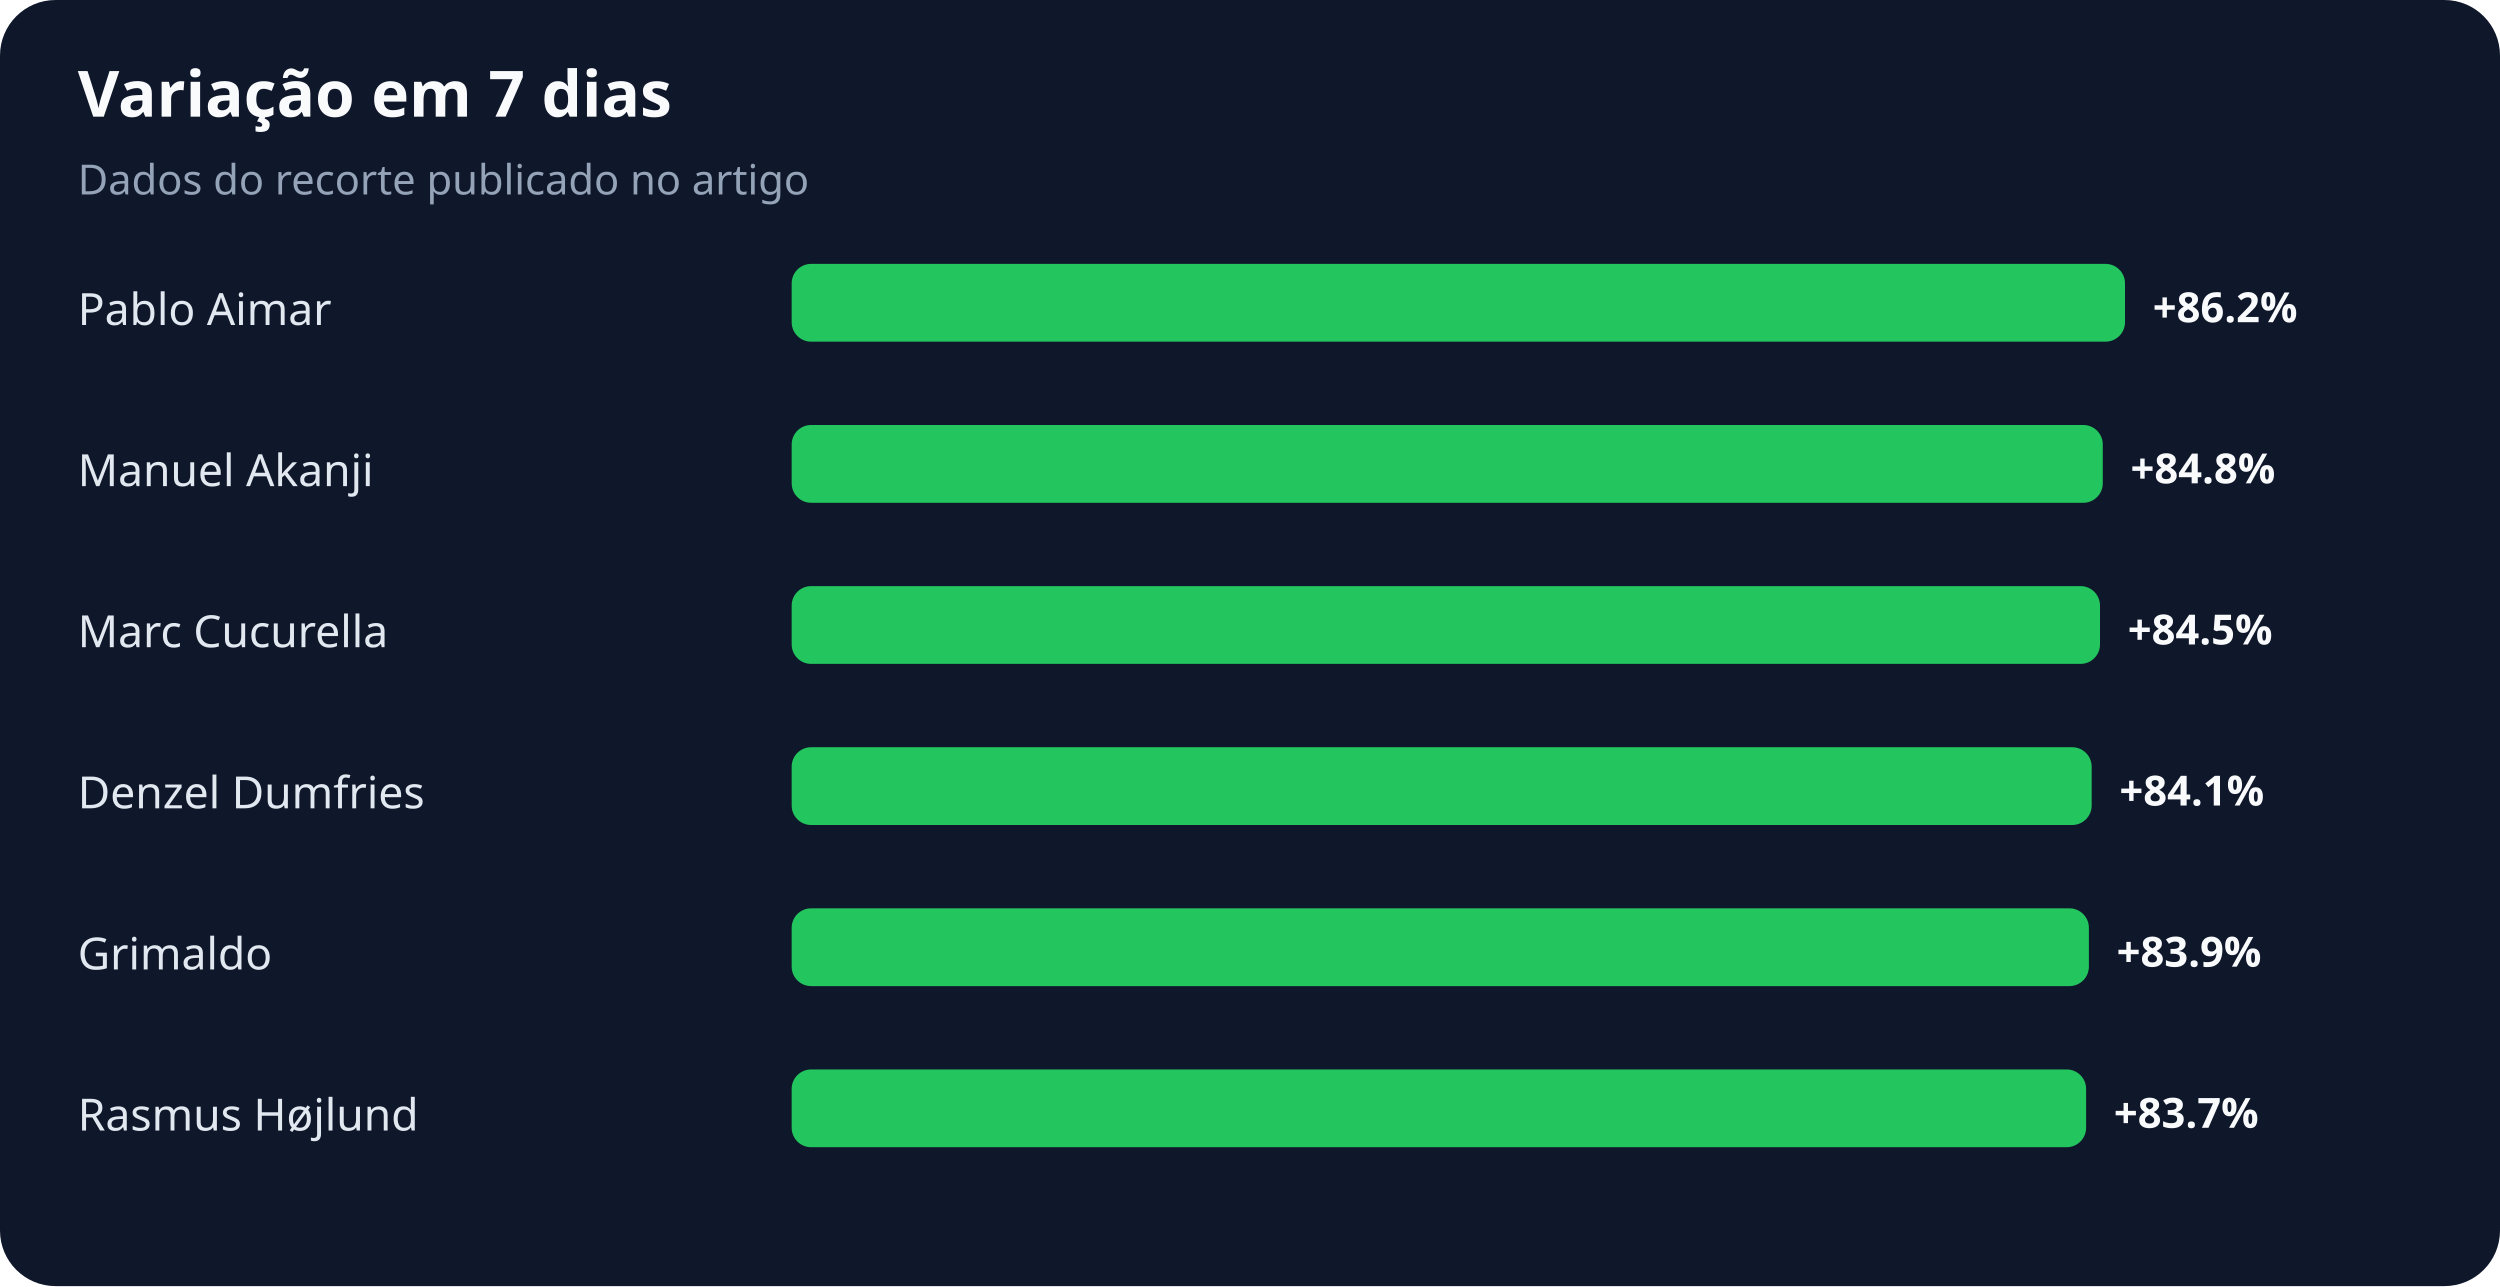
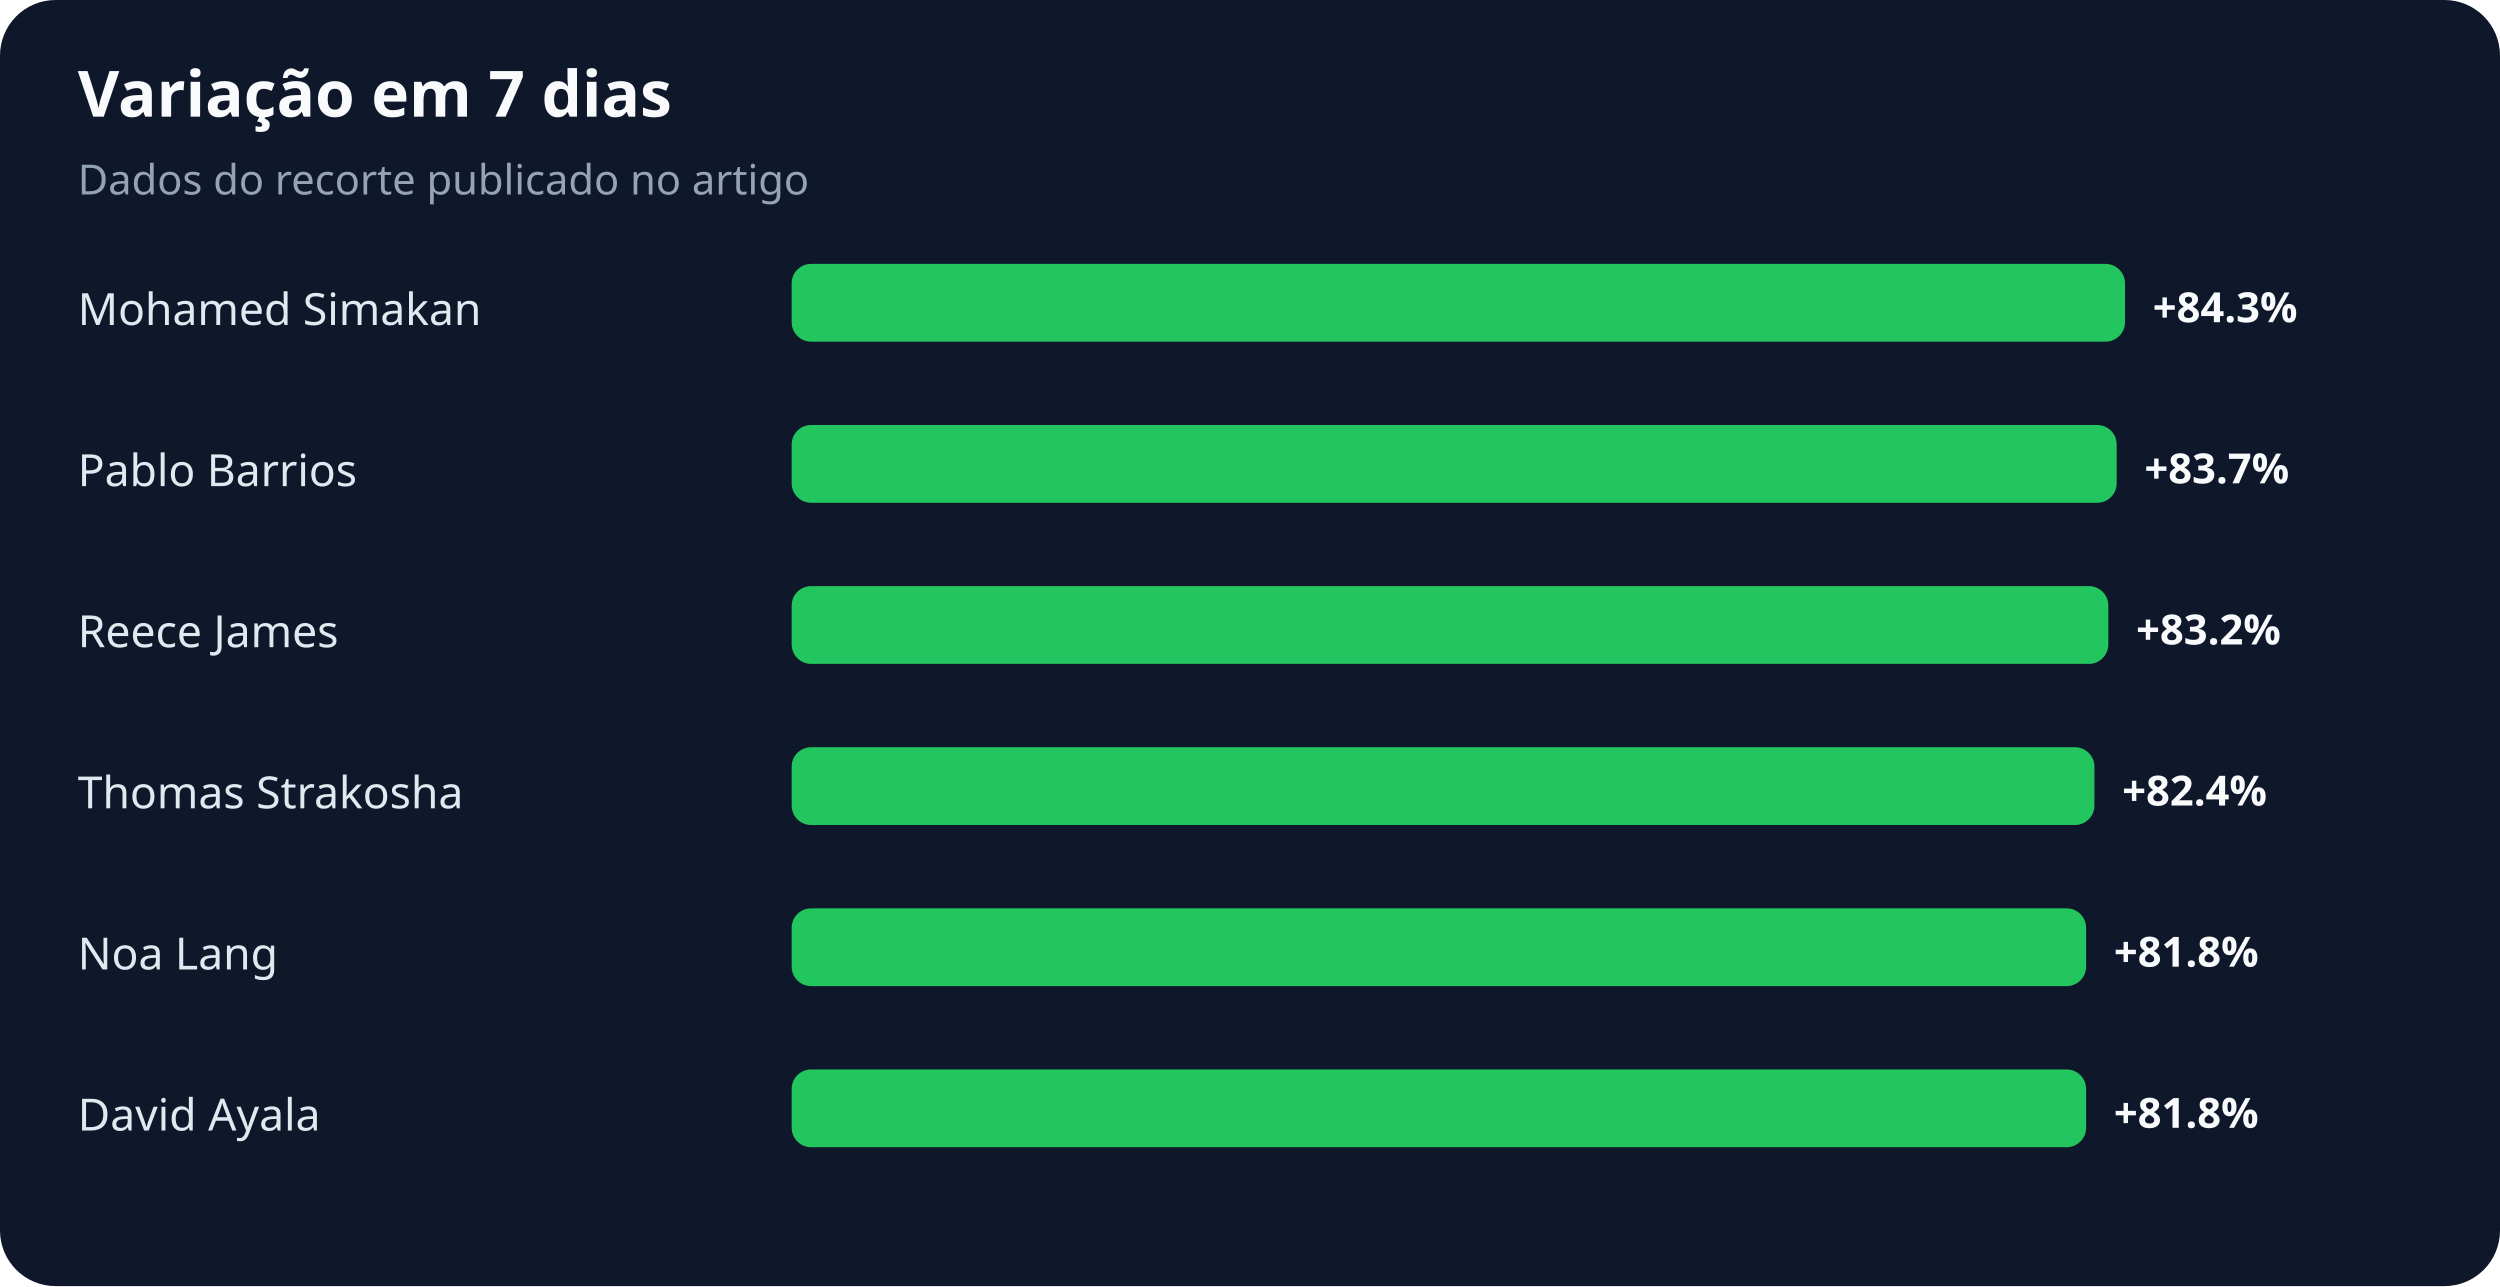
<svg xmlns="http://www.w3.org/2000/svg" width="900" height="463" viewBox="0 0 900 463" role="img" aria-labelledby="title desc">
  <rect width="100%" height="100%" rx="20" fill="#0f172a" />
  <text x="28" y="42" fill="#f8fafc" font-family="system-ui,sans-serif" font-size="23" font-weight="700">Variação em 7 dias</text>
  <text x="28" y="70" fill="#94a3b8" font-family="system-ui,sans-serif" font-size="15">Dados do recorte publicado no artigo</text>
-   <text x="28" y="117" fill="#e2e8f0" font-family="system-ui,sans-serif" font-size="16">Pablo Aimar</text>
+   <text x="28" y="117" fill="#e2e8f0" font-family="system-ui,sans-serif" font-size="16">Mohamed Simakan</text>
  <rect x="285" y="95" width="480" height="28" rx="7" fill="#22c55e" />
-   <text x="775" y="116" fill="#f8fafc" font-family="system-ui,sans-serif" font-size="15" font-weight="700">+86.2%</text>
-   <text x="28" y="175" fill="#e2e8f0" font-family="system-ui,sans-serif" font-size="16">Manuel Akanji</text>
-   <rect x="285" y="153" width="472" height="28" rx="7" fill="#22c55e" />
-   <text x="767" y="174" fill="#f8fafc" font-family="system-ui,sans-serif" font-size="15" font-weight="700">+84.8%</text>
-   <text x="28" y="233" fill="#e2e8f0" font-family="system-ui,sans-serif" font-size="16">Marc Cucurella</text>
-   <rect x="285" y="211" width="471" height="28" rx="7" fill="#22c55e" />
-   <text x="766" y="232" fill="#f8fafc" font-family="system-ui,sans-serif" font-size="15" font-weight="700">+84.5%</text>
-   <text x="28" y="291" fill="#e2e8f0" font-family="system-ui,sans-serif" font-size="16">Denzel Dumfries</text>
-   <rect x="285" y="269" width="468" height="28" rx="7" fill="#22c55e" />
-   <text x="763" y="290" fill="#f8fafc" font-family="system-ui,sans-serif" font-size="15" font-weight="700">+84.1%</text>
-   <text x="28" y="349" fill="#e2e8f0" font-family="system-ui,sans-serif" font-size="16">Grimaldo</text>
-   <rect x="285" y="327" width="467" height="28" rx="7" fill="#22c55e" />
-   <text x="762" y="348" fill="#f8fafc" font-family="system-ui,sans-serif" font-size="15" font-weight="700">+83.9%</text>
-   <text x="28" y="407" fill="#e2e8f0" font-family="system-ui,sans-serif" font-size="16">Rasmus Højlund</text>
+   <text x="775" y="116" fill="#f8fafc" font-family="system-ui,sans-serif" font-size="15" font-weight="700">+84.3%</text>
+   <text x="28" y="175" fill="#e2e8f0" font-family="system-ui,sans-serif" font-size="16">Pablo Barrios</text>
+   <rect x="285" y="153" width="477" height="28" rx="7" fill="#22c55e" />
+   <text x="772" y="174" fill="#f8fafc" font-family="system-ui,sans-serif" font-size="15" font-weight="700">+83.7%</text>
+   <text x="28" y="233" fill="#e2e8f0" font-family="system-ui,sans-serif" font-size="16">Reece James</text>
+   <rect x="285" y="211" width="474" height="28" rx="7" fill="#22c55e" />
+   <text x="769" y="232" fill="#f8fafc" font-family="system-ui,sans-serif" font-size="15" font-weight="700">+83.2%</text>
+   <text x="28" y="291" fill="#e2e8f0" font-family="system-ui,sans-serif" font-size="16">Thomas Strakosha</text>
+   <rect x="285" y="269" width="469" height="28" rx="7" fill="#22c55e" />
+   <text x="764" y="290" fill="#f8fafc" font-family="system-ui,sans-serif" font-size="15" font-weight="700">+82.4%</text>
+   <text x="28" y="349" fill="#e2e8f0" font-family="system-ui,sans-serif" font-size="16">Noa Lang</text>
+   <rect x="285" y="327" width="466" height="28" rx="7" fill="#22c55e" />
+   <text x="761" y="348" fill="#f8fafc" font-family="system-ui,sans-serif" font-size="15" font-weight="700">+81.8%</text>
+   <text x="28" y="407" fill="#e2e8f0" font-family="system-ui,sans-serif" font-size="16">David Ayala</text>
  <rect x="285" y="385" width="466" height="28" rx="7" fill="#22c55e" />
-   <text x="761" y="406" fill="#f8fafc" font-family="system-ui,sans-serif" font-size="15" font-weight="700">+83.7%</text>
+   <text x="761" y="406" fill="#f8fafc" font-family="system-ui,sans-serif" font-size="15" font-weight="700">+81.8%</text>
</svg>
